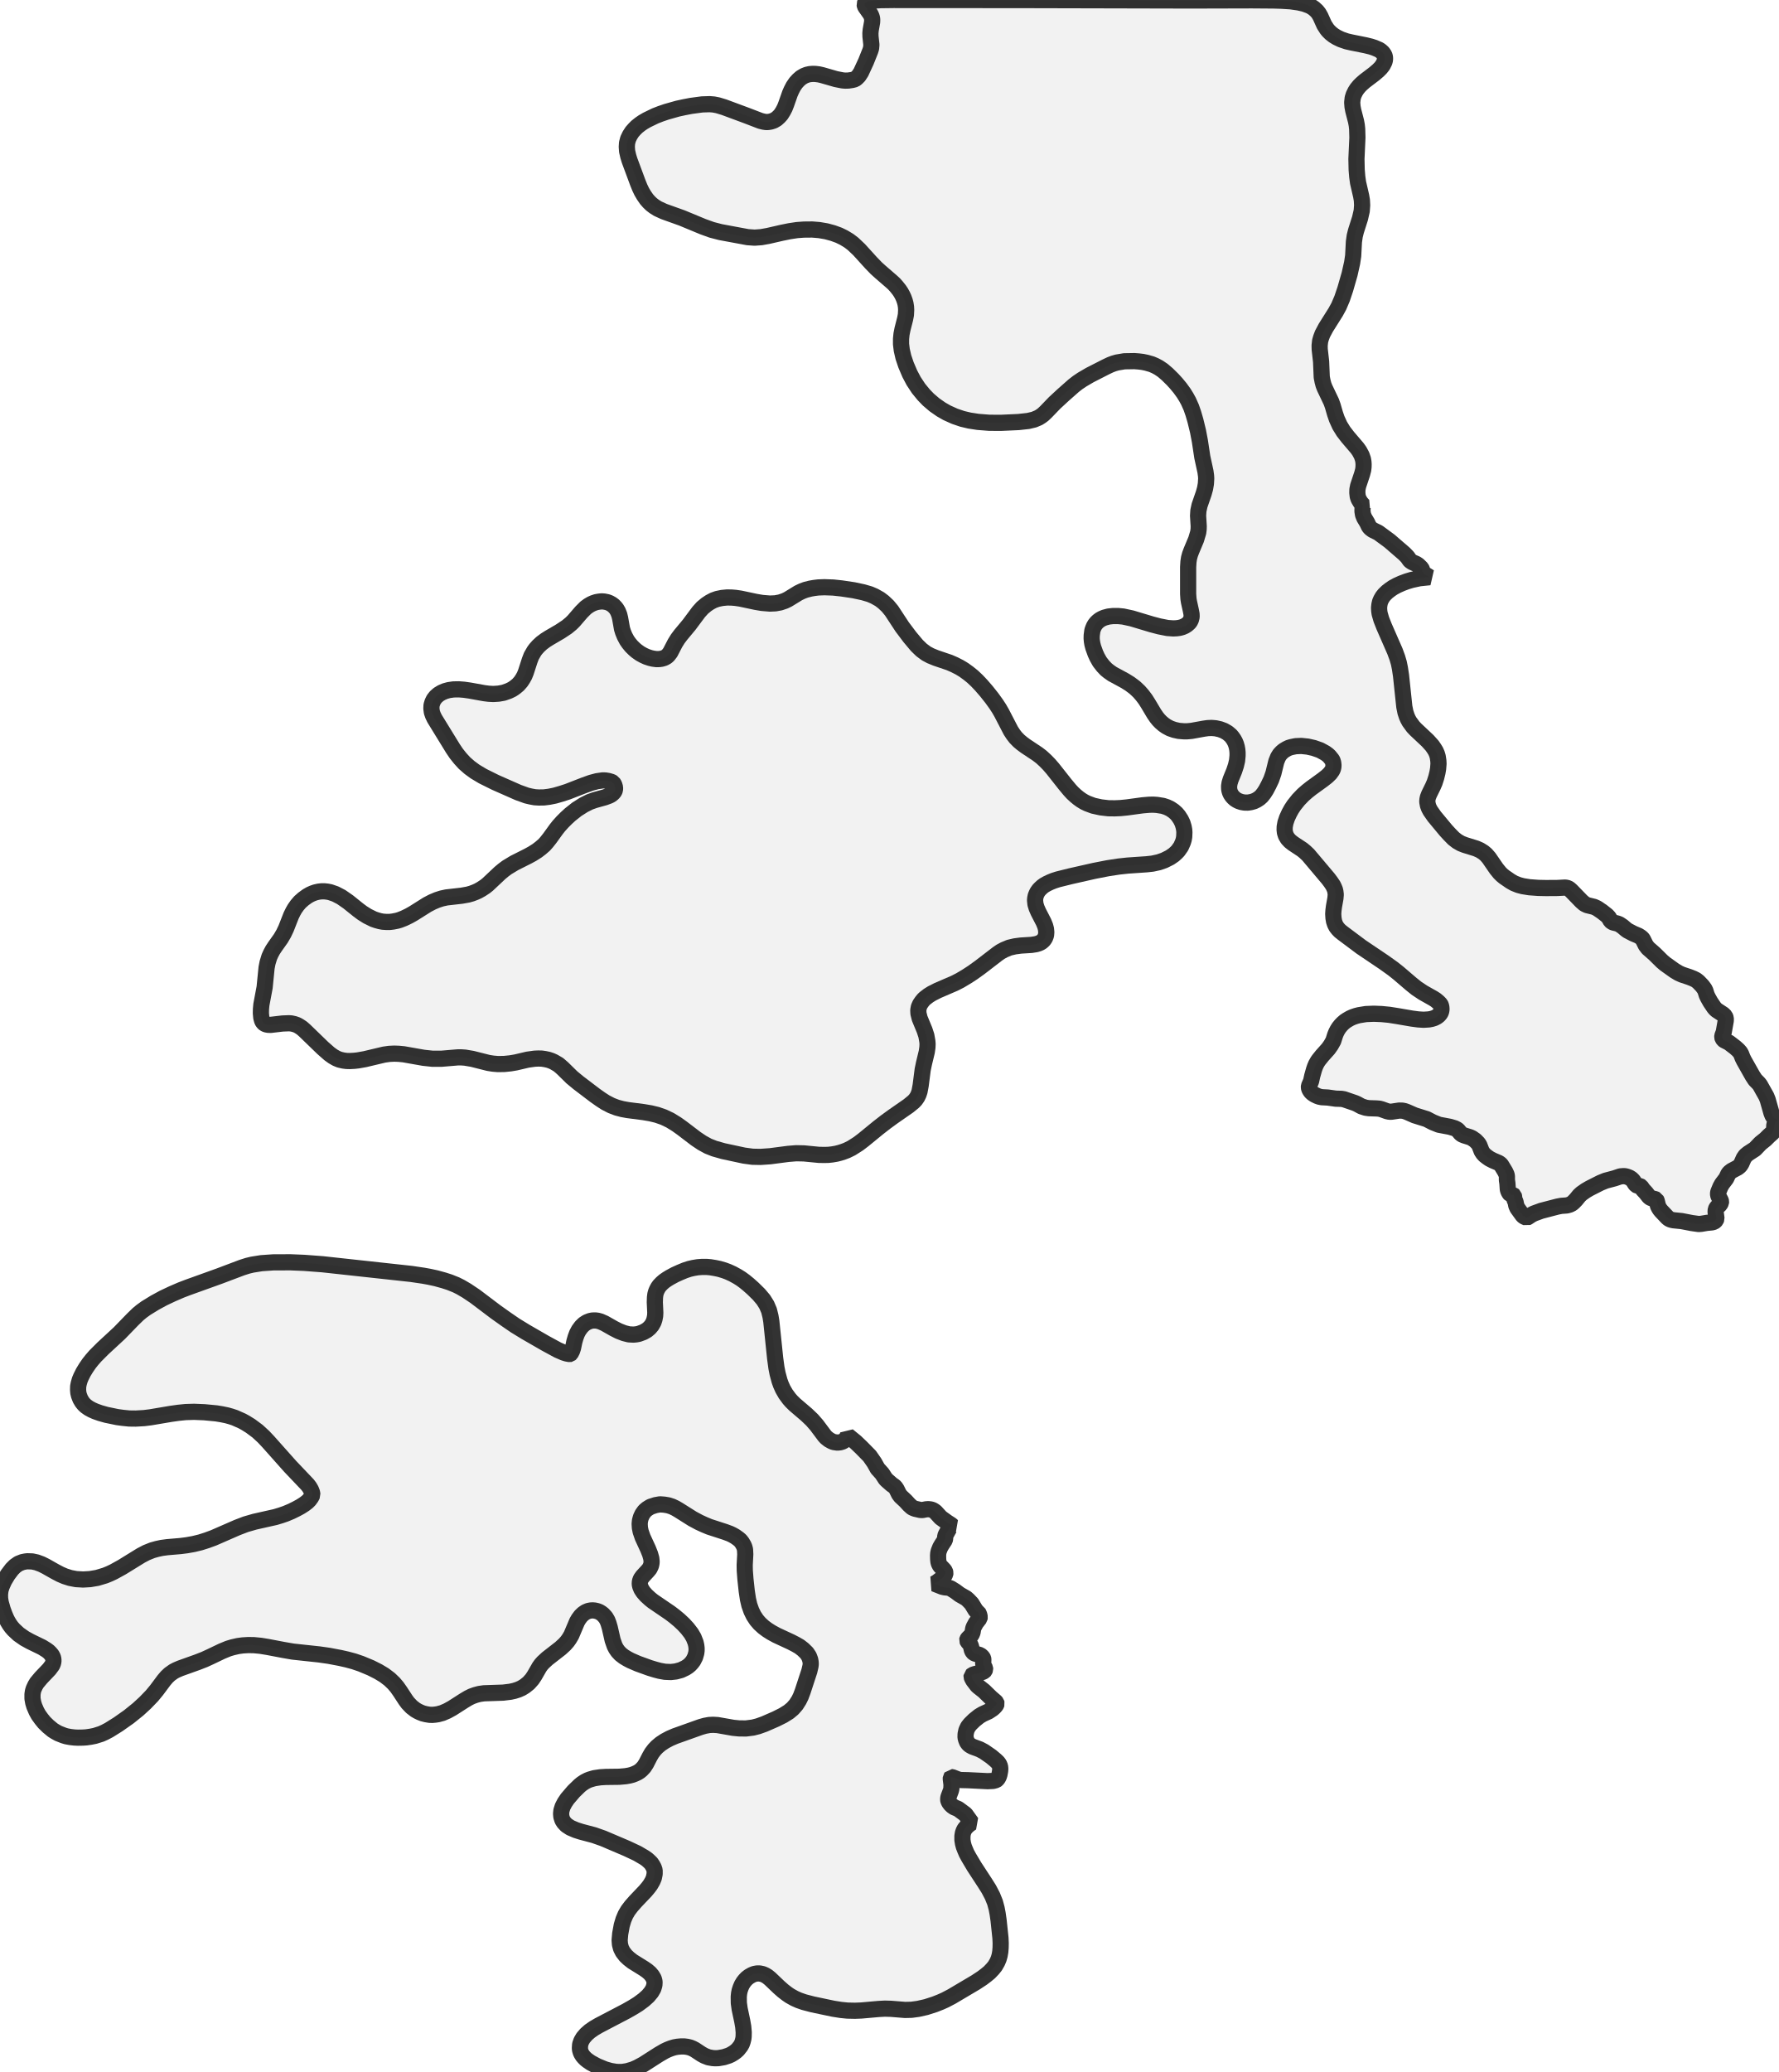
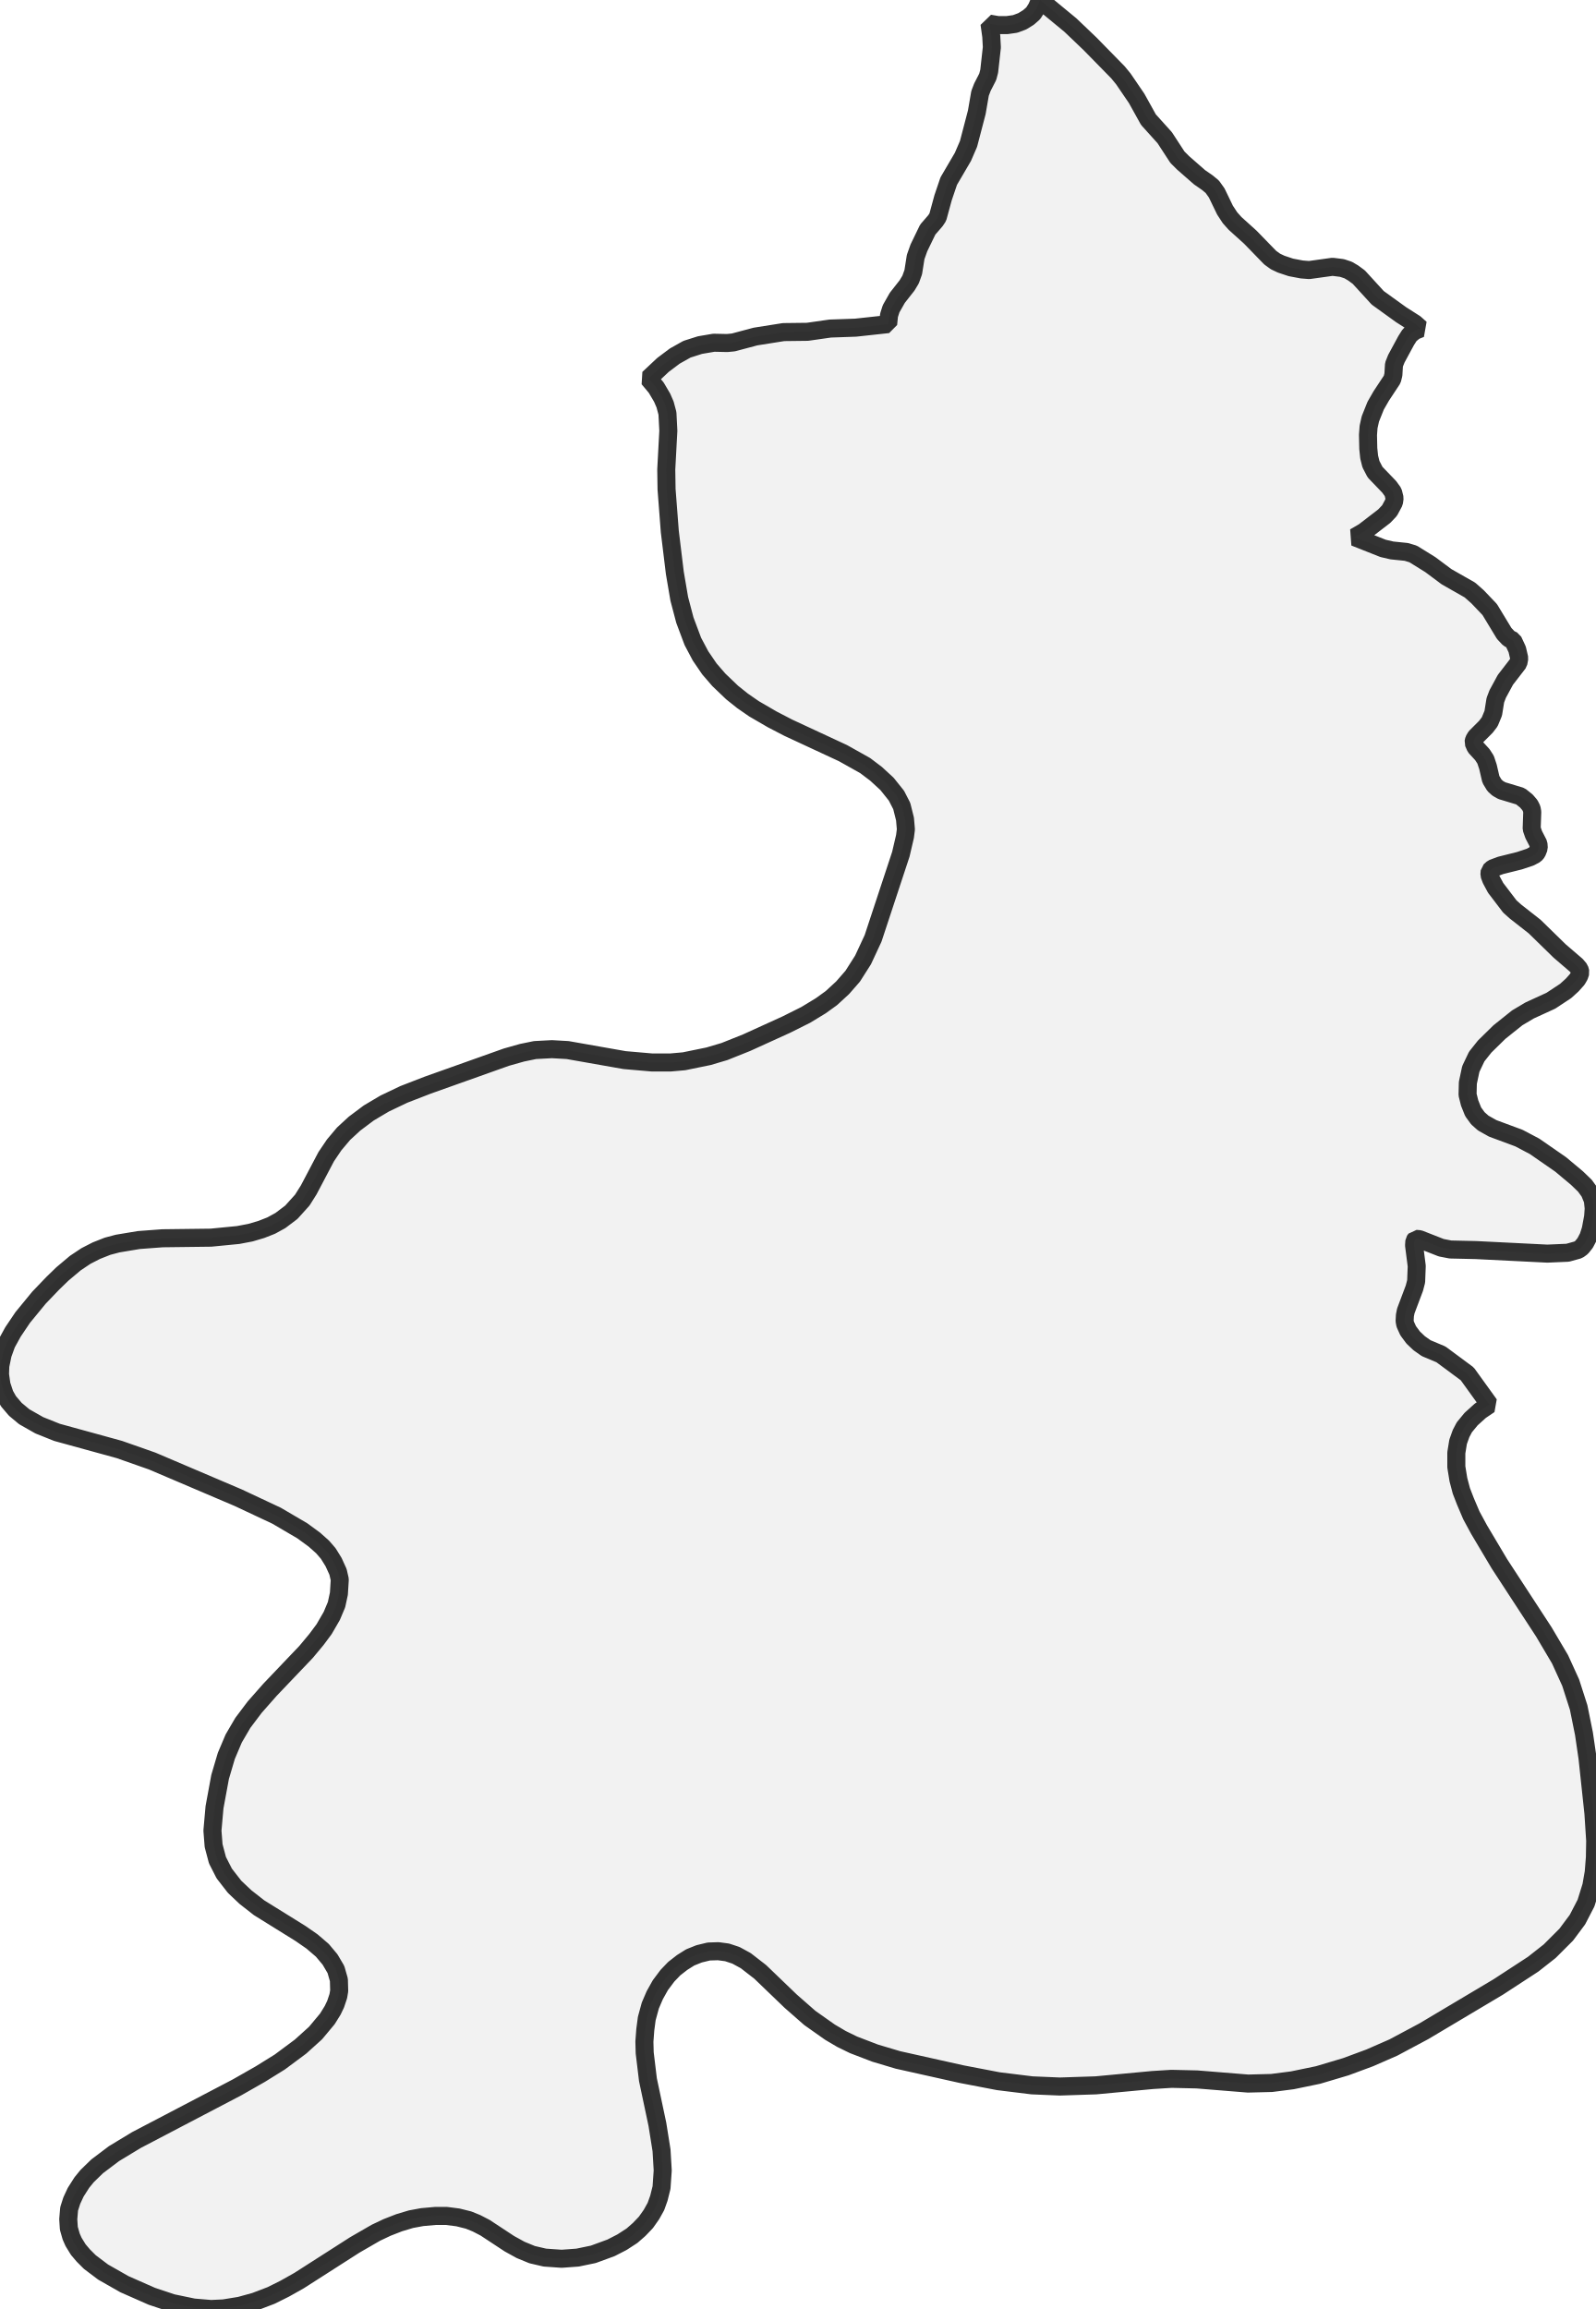
- <svg xmlns="http://www.w3.org/2000/svg" viewBox="0 0 219.845 256">
+ <svg xmlns="http://www.w3.org/2000/svg" viewBox="0 0 176.858 256">
  <style>
    g.zone {
      fill: lightgray;
      stroke-width: 2;
      stroke-linecap: square;
      stroke-linejoin: bevel;
      stroke-miterlimit: 3;
      stroke-opacity: 0.8;
      stroke: black;
      fill-opacity: 0.3;
    }
  </style>
  <g class="zone" id="zone">
-     <path d="M80.902,231.075 80.792,230.753 80.641,230.471 80.46,230.2 80.258,229.999 79.967,229.737 79.635,229.505 78.759,228.992 77.451,228.378 74.523,227.131 73.406,226.738 71.816,226.316 71.182,226.114 70.498,225.823 70.005,225.501 69.693,225.169 69.502,224.867 69.371,224.454 69.341,224.082 69.381,223.699 69.532,223.216 69.783,222.733 70.115,222.24 70.9,221.325 71.625,220.62 71.907,220.389 72.269,220.147 72.621,219.966 72.903,219.856 73.456,219.695 74.201,219.584 74.875,219.544 76.525,219.523 77.32,219.453 77.773,219.373 78.125,219.282 78.467,219.151 78.789,219 79.031,218.849 79.262,218.658 79.584,218.316 79.856,217.893 80.289,217.048 80.55,216.595 80.872,216.173 81.184,215.841 81.637,215.458 82.17,215.106 82.774,214.784 83.428,214.502 86.588,213.375 87.121,213.224 87.664,213.124 88.137,213.104 88.671,213.134 90.613,213.476 91.327,213.546 92.183,213.556 93.048,213.446 93.682,213.285 94.467,213.003 95.896,212.379 96.781,211.936 97.475,211.504 97.968,211.091 98.381,210.618 98.733,210.065 98.965,209.592 99.196,208.978 100.021,206.462 100.162,205.859 100.192,205.617 100.182,205.366 100.122,205.044 99.971,204.641 99.699,204.228 99.246,203.786 98.804,203.444 98.331,203.172 97.747,202.87 95.966,202.045 95.322,201.693 94.829,201.381 94.356,201.029 93.883,200.596 93.501,200.153 93.149,199.62 92.857,199.026 92.605,198.312 92.434,197.577 92.283,196.581 92.122,195.092 92.042,194.035 92.032,193.361 92.102,192.043 92.072,191.449 91.991,191.147 91.891,190.916 91.689,190.574 91.488,190.322 91.267,190.131 90.874,189.849 90.522,189.648 90.21,189.497 89.617,189.276 87.664,188.642 87.031,188.38 86.397,188.088 85.571,187.645 83.881,186.579 83.468,186.337 83.046,186.136 82.573,185.985 82.1,185.905 81.567,185.864 81.003,185.965 80.389,186.166 79.967,186.428 79.665,186.69 79.383,187.082 79.202,187.474 79.091,187.877 79.051,188.269 79.081,188.762 79.172,189.215 79.423,189.94 80.087,191.379 80.339,192.013 80.49,192.546 80.53,192.948 80.51,193.17 80.45,193.441 80.279,193.804 80.047,194.085 79.423,194.76 79.192,195.082 79.081,195.394 79.061,195.726 79.121,195.997 79.272,196.36 79.504,196.712 79.856,197.114 80.339,197.557 80.691,197.839 82.804,199.278 83.348,199.69 83.941,200.183 84.475,200.686 84.958,201.21 85.421,201.813 85.722,202.327 85.964,202.94 86.044,203.293 86.085,203.615 86.085,203.937 86.044,204.249 85.904,204.732 85.672,205.184 85.481,205.436 85.26,205.677 85.018,205.879 84.706,206.08 84.153,206.342 83.519,206.513 82.905,206.583 82.18,206.553 81.516,206.432 80.983,206.291 80.289,206.08 78.84,205.557 77.934,205.164 77.532,204.953 77.099,204.691 76.696,204.379 76.374,204.037 76.143,203.705 75.962,203.363 75.71,202.639 75.358,201.099 75.207,200.586 75.056,200.193 74.835,199.821 74.513,199.469 74.291,199.298 74.06,199.157 73.798,199.056 73.496,198.986 73.255,198.966 73.013,198.976 72.712,199.036 72.38,199.177 72.068,199.388 71.776,199.67 71.514,200.022 71.313,200.364 70.609,202.025 70.347,202.468 70.105,202.81 69.793,203.162 69.27,203.645 67.64,204.913 67.117,205.396 66.875,205.667 66.664,205.959 66.04,207.046 65.758,207.469 65.336,207.942 64.873,208.314 64.47,208.565 64.038,208.757 63.565,208.908 63.072,209.018 62.176,209.129 59.811,209.209 59.248,209.29 58.755,209.421 58.282,209.592 57.859,209.803 57.356,210.105 55.877,211.051 55.273,211.383 54.67,211.645 54.116,211.795 53.774,211.846 53.432,211.876 53.09,211.866 52.657,211.795 52.255,211.695 51.922,211.564 51.611,211.413 51.319,211.242 50.866,210.89 50.413,210.417 50.131,210.035 49.447,208.988 49.065,208.445 48.672,207.982 48.149,207.479 47.485,206.976 46.75,206.533 45.835,206.07 44.627,205.567 43.742,205.265 42.876,205.033 42.031,204.842 40.652,204.581 39.455,204.41 36.185,204.057 35.028,203.856 33.075,203.484 32.21,203.343 31.375,203.262 30.67,203.252 29.996,203.293 29.413,203.373 28.749,203.524 28.215,203.685 27.43,204.007 26.001,204.691 25.257,205.033 24.432,205.355 22.268,206.13 21.775,206.342 21.453,206.513 20.97,206.855 20.618,207.187 20.266,207.599 19.35,208.827 18.777,209.521 17.951,210.377 17.076,211.182 15.929,212.107 14.601,213.043 13.474,213.748 12.96,214.019 12.488,214.231 11.723,214.472 11.22,214.573 10.676,214.653 10.234,214.683 9.62,214.693 9.197,214.673 8.684,214.613 8.201,214.522 7.869,214.422 7.205,214.16 6.842,213.959 6.52,213.758 5.947,213.285 5.474,212.822 5.122,212.389 4.76,211.886 4.498,211.413 4.236,210.799 4.105,210.367 4.015,209.863 4.015,209.33 4.075,208.948 4.166,208.656 4.357,208.243 4.558,207.911 5.071,207.298 6.088,206.231 6.44,205.758 6.541,205.537 6.601,205.285 6.601,205.023 6.541,204.762 6.4,204.49 6.209,204.259 5.997,204.047 5.736,203.856 5.202,203.524 3.733,202.81 3.039,202.427 2.304,201.914 1.701,201.351 1.419,201.029 1.187,200.707 0.966,200.344 0.775,199.972 0.553,199.449 0.332,198.845 0.091,198 0.01,197.487 0,196.983 0.06,196.48 0.211,195.987 0.513,195.313 0.956,194.568 1.479,193.874 1.862,193.492 2.294,193.19 2.777,192.999 3.129,192.928 3.381,192.898 3.985,192.918 4.538,193.039 5.132,193.26 5.655,193.522 6.812,194.176 7.446,194.508 8.01,194.75 8.674,194.961 9.408,195.102 10.264,195.152 11.129,195.102 12.015,194.951 12.991,194.659 13.534,194.438 14.047,194.196 15.084,193.623 17.418,192.184 18.092,191.831 18.817,191.54 19.431,191.369 19.994,191.248 20.678,191.157 22.319,191.016 23.093,190.916 23.939,190.765 24.764,190.564 25.559,190.312 26.384,190.01 29.312,188.732 30.359,188.33 31.475,188.008 34.031,187.434 34.726,187.223 35.309,187.022 36.004,186.73 36.617,186.428 37.151,186.136 37.634,185.824 37.986,185.552 38.227,185.311 38.459,184.989 38.61,184.697 38.559,184.395 38.429,184.063 38.237,183.731 38.006,183.429 35.853,181.165 33.186,178.167 32.572,177.513 31.828,176.828 30.962,176.184 30.348,175.802 29.926,175.57 29.02,175.168 28.537,175.007 28.034,174.866 27.4,174.735 26.726,174.625 25.247,174.484 23.979,174.433 22.942,174.464 22.047,174.554 21.121,174.685 18.616,175.108 17.821,175.208 16.764,175.269 15.969,175.259 15.174,175.178 14.5,175.087 13.142,174.806 12.387,174.594 11.793,174.383 11.361,174.192 10.958,173.971 10.606,173.719 10.364,173.488 10.153,173.226 9.932,172.854 9.761,172.411 9.68,172.079 9.65,171.737 9.66,171.304 9.73,170.942 9.861,170.489 10.012,170.127 10.294,169.563 10.636,169 11.018,168.446 11.371,168.003 11.793,167.52 12.729,166.585 14.762,164.703 16.402,163.012 17.066,162.368 17.479,162.026 18.032,161.624 19.129,160.95 20.185,160.376 21.292,159.853 22.389,159.38 23.234,159.058 27.098,157.669 29.896,156.613 30.59,156.391 31.174,156.25 32.311,156.069 33.75,155.969 35.883,155.959 37.583,156.029 39.858,156.2 50.836,157.398 52.335,157.619 53.049,157.75 53.885,157.931 54.841,158.193 55.555,158.424 56.36,158.746 56.924,159.028 57.678,159.47 58.715,160.165 61.26,162.087 62.548,163.002 63.665,163.767 64.963,164.562 67.409,165.971 68.928,166.796 69.643,167.108 70.025,167.229 70.407,167.299 70.458,167.289 70.528,167.229 70.699,166.897 70.82,166.534 70.981,165.76 71.132,165.236 71.303,164.773 71.534,164.341 71.846,163.918 72.178,163.596 72.541,163.365 72.923,163.214 73.215,163.153 73.587,163.143 73.879,163.184 74.201,163.274 74.704,163.495 75.841,164.139 76.475,164.461 77.129,164.713 77.723,164.864 78.286,164.894 78.608,164.864 78.93,164.804 79.504,164.592 79.947,164.341 80.279,164.059 80.55,163.737 80.762,163.355 80.882,162.992 80.963,162.58 80.983,162.187 80.923,160.889 80.943,160.296 80.993,159.913 81.084,159.591 81.184,159.36 81.335,159.078 81.506,158.837 81.798,158.535 82.09,158.283 82.422,158.052 82.784,157.83 83.418,157.488 84.042,157.206 84.646,156.955 85.199,156.774 85.672,156.663 86.215,156.572 86.739,156.532 87.332,156.532 87.795,156.572 88.349,156.663 88.882,156.774 89.496,156.955 89.979,157.136 90.552,157.398 91.136,157.72 91.569,157.991 92.011,158.313 92.505,158.716 93.058,159.209 93.793,159.933 94.346,160.587 94.748,161.231 95.04,161.916 95.221,162.65 95.322,163.264 95.795,167.822 95.956,169 96.097,169.714 96.338,170.61 96.509,171.083 96.751,171.626 97.093,172.22 97.536,172.823 97.818,173.145 98.23,173.548 99.679,174.786 100.363,175.44 100.917,176.074 101.903,177.392 102.094,177.603 102.436,177.875 102.778,178.066 103.02,178.167 103.493,178.237 103.845,178.197 104.157,178.096 104.449,177.895 104.63,177.674 104.761,177.372 105.737,178.167 106.461,178.861 107.478,179.897 108.051,180.722 108.454,181.447 109.007,182.061 109.44,182.725 109.631,182.916 110.194,183.409 110.456,183.59 110.627,183.731 110.808,184.003 111.1,184.597 111.301,184.868 111.925,185.452 112.348,185.915 112.69,186.227 112.831,186.307 113.082,186.408 113.736,186.559 113.998,186.569 114.451,186.478 114.723,186.458 115.045,186.498 115.256,186.569 115.427,186.669 115.618,186.81 116.262,187.515 117.057,188.088 117.53,188.39 117.721,188.561 117.52,188.642 117.349,188.783 117.228,188.974 116.896,189.588 116.816,189.789 116.795,190.131 116.755,190.292 116.383,190.855 116.192,191.187 116.011,191.64 115.95,191.912 115.93,192.184 115.94,192.647 115.97,192.938 116.031,193.18 116.172,193.452 116.655,193.955 116.785,194.136 116.836,194.337 116.816,194.478 116.665,194.76 116.483,194.951 115.789,195.484 115.477,195.665 116.443,196.048 116.745,196.118 117.238,196.168 117.47,196.239 118.053,196.601 118.607,197.014 119.402,197.466 119.663,197.698 120.076,198.131 120.569,198.946 120.73,199.117 120.871,199.187 121.012,199.489 121.082,199.791 121.052,199.952 120.609,200.525 120.347,201.008 120.267,201.22 120.197,201.663 120.076,201.954 119.945,202.125 119.603,202.468 119.542,202.568 119.522,202.659 119.593,202.82 119.824,203.071 119.935,203.242 120.015,203.484 120.116,203.917 120.237,204.118 120.347,204.218 120.488,204.299 121.122,204.49 121.324,204.651 121.444,204.792 121.505,204.913 121.525,205.023 121.505,205.597 121.575,205.798 121.736,206.11 121.746,206.251 121.686,206.402 121.625,206.472 121.454,206.563 121.092,206.684 120.448,206.845 120.176,206.945 120.076,207.036 120.066,207.167 120.126,207.328 120.277,207.609 120.76,208.243 120.951,208.414 121.605,208.928 122.461,209.763 123.024,210.246 123.135,210.377 123.165,210.487 123.125,210.608 123.054,210.729 122.883,210.92 122.662,211.121 122.159,211.453 121.434,211.785 121.012,212.037 120.408,212.52 119.905,213.013 119.633,213.355 119.432,213.778 119.331,214.251 119.321,214.653 119.392,214.935 119.512,215.237 119.673,215.458 119.854,215.619 120.176,215.8 121.072,216.132 121.605,216.414 122.491,217.028 123.044,217.491 123.316,217.752 123.477,217.974 123.588,218.246 123.618,218.527 123.598,218.809 123.517,219.242 123.437,219.493 123.326,219.705 123.205,219.856 123.095,219.936 122.732,220.037 122.038,220.067 119.613,219.946 118.737,219.926 118.426,219.866 117.681,219.574 117.56,219.564 117.51,219.634 117.5,219.785 117.59,220.489 117.57,221.013 117.51,221.244 117.218,222.019 117.188,222.17 117.178,222.361 117.198,222.472 117.299,222.693 117.47,222.925 117.671,223.116 117.912,223.287 118.415,223.498 119.311,224.162 120.066,225.209 119.754,225.42 119.442,225.702 119.21,225.984 119.1,226.195 118.999,226.477 118.939,226.849 118.939,227.332 119.009,227.765 119.11,228.147 119.251,228.509 119.452,228.982 119.714,229.465 120.408,230.632 121.716,232.635 122.199,233.4 122.642,234.245 122.964,235.04 123.165,235.784 123.286,236.418 123.406,237.244 123.638,239.437 123.668,240.061 123.658,240.635 123.618,241.138 123.537,241.601 123.417,242.023 123.245,242.426 122.974,242.899 122.682,243.261 122.279,243.684 121.867,244.026 121.374,244.398 120.579,244.921 117.621,246.672 116.795,247.105 116.232,247.356 115.517,247.638 114.451,247.98 113.465,248.202 112.65,248.312 111.845,248.332 110.104,248.192 109.349,248.171 108.594,248.212 106.431,248.403 105.666,248.433 104.72,248.413 103.925,248.332 102.97,248.181 100.434,247.648 99.357,247.366 98.723,247.145 98.2,246.914 97.606,246.582 97.254,246.34 96.771,245.968 96.268,245.525 95.161,244.468 94.839,244.207 94.557,244.036 94.255,243.905 93.873,243.824 93.561,243.824 93.229,243.885 92.927,244.006 92.575,244.207 92.303,244.418 92.072,244.66 91.881,244.901 91.679,245.233 91.528,245.585 91.408,245.948 91.337,246.31 91.297,246.702 91.307,247.477 91.408,248.202 91.73,249.721 91.85,250.405 91.911,251.1 91.901,251.603 91.871,251.874 91.78,252.237 91.679,252.518 91.528,252.79 91.186,253.223 90.945,253.444 90.683,253.635 90.351,253.837 90.049,253.977 89.456,254.169 88.761,254.289 88.369,254.299 88.077,254.279 87.564,254.189 87.071,253.998 86.688,253.786 85.863,253.243 85.571,253.092 85.3,252.981 84.938,252.891 84.545,252.84 84.173,252.84 83.72,252.881 83.338,252.951 82.935,253.072 82.523,253.233 82.14,253.414 81.426,253.827 79.524,255.044 78.759,255.457 78.226,255.688 77.511,255.899 76.857,256 76.173,255.99 75.449,255.869 74.754,255.668 73.798,255.276 73.013,254.853 72.631,254.591 72.4,254.41 72.178,254.189 72.007,253.988 71.846,253.726 71.766,253.545 71.685,253.263 71.665,253.052 71.695,252.599 71.846,252.166 72.078,251.774 72.44,251.351 72.883,250.959 73.406,250.596 73.99,250.254 77.411,248.463 78.206,248.01 78.87,247.598 79.574,247.075 80.087,246.612 80.49,246.129 80.741,245.696 80.872,245.263 80.892,244.891 80.862,244.71 80.782,244.448 80.58,244.106 80.319,243.794 79.967,243.492 79.574,243.221 78.165,242.345 77.703,241.983 77.33,241.631 76.978,241.178 76.747,240.725 76.616,240.232 76.576,239.719 76.646,238.924 76.837,237.888 77.049,237.173 77.3,236.579 77.612,236.046 78.015,235.513 78.538,234.919 79.765,233.631 80.118,233.208 80.379,232.856 80.641,232.403 80.802,232.021 80.902,231.528 80.902,231.075Z" />
-     <path d="M113.918,123.769 113.706,124.081 113.555,124.423 113.485,124.815 113.505,125.218 113.656,125.821 114.26,127.281 114.481,127.955 114.602,128.639 114.632,128.991 114.612,129.414 114.531,129.967 114.189,131.386 114.028,132.161 113.777,134.113 113.636,134.858 113.515,135.22 113.354,135.552 113.123,135.884 112.891,136.125 112.277,136.629 110.365,137.957 109.44,138.631 108.534,139.335 106.713,140.825 106.079,141.308 105.224,141.851 104.65,142.133 104.227,142.294 103.785,142.435 103.352,142.545 102.819,142.636 102.346,142.686 101.893,142.696 101.209,142.686 99.357,142.505 98.391,142.485 97.405,142.565 95.171,142.857 93.994,142.938 92.998,142.918 91.951,142.777 89.375,142.223 88.278,141.911 87.514,141.61 86.759,141.197 85.994,140.684 84.304,139.396 83.629,138.913 82.814,138.41 82.009,138.027 81.204,137.746 80.409,137.554 79.524,137.403 77.582,137.152 76.918,137.031 76.233,136.85 75.549,136.588 74.825,136.216 74.221,135.824 73.537,135.341 71.484,133.781 70.669,133.107 69.512,131.97 69.009,131.537 68.425,131.195 68.103,131.054 67.771,130.943 67.358,130.853 66.946,130.792 66.523,130.782 66.08,130.802 65.205,130.923 63.746,131.265 63.092,131.376 62.317,131.456 61.522,131.467 60.928,131.416 60.355,131.326 58.362,130.823 57.467,130.672 57.024,130.641 56.561,130.641 54.529,130.812 53.462,130.812 52.345,130.692 49.89,130.259 49.276,130.199 48.723,130.179 48.109,130.209 47.465,130.299 45.09,130.863 44.235,131.014 43.792,131.064 43.228,131.094 42.836,131.084 42.444,131.034 41.961,130.923 41.568,130.762 41.146,130.521 40.713,130.209 39.888,129.484 37.654,127.321 37.322,127.029 36.96,126.787 36.708,126.647 36.366,126.526 35.994,126.445 35.702,126.425 34.917,126.455 33.458,126.626 33.136,126.616 32.884,126.566 32.693,126.476 32.582,126.385 32.492,126.274 32.401,126.133 32.291,125.731 32.24,125.188 32.25,124.674 32.301,124.131 32.703,121.988 32.945,119.563 33.065,118.949 33.287,118.224 33.478,117.802 33.699,117.389 33.991,116.946 34.706,115.94 35.058,115.336 35.35,114.723 35.983,113.113 36.215,112.64 36.416,112.287 36.718,111.855 37.07,111.442 37.503,111.06 37.976,110.718 38.328,110.516 38.64,110.376 38.982,110.255 39.385,110.164 39.737,110.124 40.099,110.124 40.461,110.164 40.813,110.235 41.447,110.456 42.182,110.838 43.037,111.432 44.275,112.428 44.778,112.801 45.402,113.193 46.157,113.565 46.539,113.696 46.942,113.807 47.304,113.877 47.747,113.907 48.159,113.907 48.572,113.857 49.075,113.757 49.387,113.666 49.93,113.455 50.554,113.153 51.087,112.851 52.798,111.774 53.432,111.442 54.026,111.191 54.589,111.009 55.183,110.879 57.044,110.667 57.839,110.526 58.292,110.396 58.715,110.235 59.077,110.074 59.489,109.842 59.962,109.53 60.274,109.279 61.794,107.85 62.216,107.498 62.649,107.176 63.565,106.622 65.245,105.777 65.779,105.485 66.382,105.103 66.815,104.771 67.258,104.388 67.56,104.046 67.942,103.563 68.757,102.436 69.069,102.044 69.522,101.541 69.975,101.088 70.458,100.645 71.283,99.991 72.138,99.448 72.883,99.075 73.507,98.854 74.744,98.512 75.257,98.321 75.459,98.22 75.69,98.049 75.821,97.918 75.922,97.777 76.002,97.586 76.012,97.304 75.911,96.962 75.761,96.711 75.559,96.6 75.187,96.489 74.825,96.429 74.483,96.419 73.788,96.519 73.064,96.711 72.219,97.013 70.146,97.818 69.371,98.069 68.566,98.301 67.872,98.441 67.228,98.522 66.594,98.532 66.09,98.502 65.597,98.411 65.084,98.29 64.048,97.918 61.22,96.67 59.661,95.896 58.715,95.332 58.04,94.839 57.407,94.286 56.883,93.712 56.4,93.108 55.978,92.484 53.714,88.802 53.512,88.389 53.371,87.986 53.311,87.534 53.331,87.141 53.442,86.769 53.613,86.417 53.865,86.095 54.197,85.803 54.579,85.571 55.002,85.39 55.475,85.26 56.048,85.179 56.712,85.169 57.346,85.219 58.051,85.32 59.832,85.642 60.385,85.712 60.959,85.743 61.613,85.702 62.226,85.592 62.86,85.37 63.293,85.159 63.665,84.907 64.038,84.595 64.38,84.203 64.611,83.851 64.813,83.489 64.984,83.066 65.457,81.607 65.668,81.053 66.03,80.43 66.211,80.188 66.523,79.836 66.936,79.453 67.409,79.101 67.872,78.809 69.23,78.015 70.065,77.461 70.588,77.028 70.91,76.706 71.846,75.62 72.38,75.086 72.722,74.835 73.044,74.644 73.335,74.513 73.698,74.392 74.04,74.332 74.362,74.301 74.664,74.322 75.056,74.402 75.318,74.503 75.589,74.654 75.831,74.835 76.052,75.066 76.193,75.247 76.364,75.539 76.535,75.972 76.636,76.384 76.867,77.682 76.998,78.105 77.199,78.598 77.481,79.121 77.713,79.453 78.035,79.846 78.417,80.218 78.679,80.44 79.121,80.752 79.504,80.963 79.896,81.144 80.349,81.295 80.691,81.375 81.134,81.436 81.486,81.426 81.768,81.385 82.1,81.285 82.382,81.124 82.573,80.953 82.834,80.611 83.428,79.464 83.76,78.93 84.122,78.447 85.169,77.189 86.346,75.61 86.809,75.096 87.292,74.694 87.715,74.412 88.168,74.171 88.651,74 89.234,73.879 89.858,73.818 90.412,73.829 90.895,73.869 91.508,73.959 93.4,74.362 94.175,74.493 95.141,74.573 95.815,74.543 96.419,74.432 96.982,74.241 97.375,74.05 98.673,73.255 99.136,73.034 99.568,72.873 100.162,72.722 100.635,72.641 101.118,72.581 101.883,72.551 102.97,72.591 104.006,72.702 105.485,72.923 106.662,73.174 107.488,73.416 108.051,73.657 108.715,74.03 109.178,74.382 109.711,74.885 110.184,75.459 111.492,77.451 112.438,78.709 113.314,79.755 113.887,80.309 114.471,80.741 115.004,81.023 115.668,81.295 117.329,81.858 117.953,82.13 118.566,82.442 119.1,82.764 119.673,83.177 120.197,83.599 120.74,84.112 121.273,84.676 121.907,85.41 122.571,86.246 123.115,87 123.477,87.554 123.789,88.097 124.916,90.271 125.218,90.734 125.52,91.126 125.922,91.539 126.294,91.85 126.727,92.172 128.226,93.169 128.699,93.531 129.182,93.974 129.645,94.447 130.098,94.97 131.617,96.892 132.201,97.596 132.543,97.968 132.936,98.331 133.278,98.612 133.63,98.864 133.992,99.085 134.365,99.267 135.119,99.548 136.035,99.75 136.971,99.86 137.766,99.87 138.47,99.84 139.275,99.76 141.197,99.498 142.012,99.428 142.505,99.417 142.978,99.448 143.723,99.568 144.206,99.729 144.628,99.931 145.031,100.202 145.373,100.504 145.635,100.816 145.936,101.279 146.138,101.702 146.279,102.165 146.349,102.547 146.369,102.839 146.349,103.372 146.289,103.724 146.188,104.056 145.946,104.6 145.584,105.113 145.393,105.314 145.061,105.616 144.578,105.948 143.874,106.3 143.209,106.532 142.425,106.703 141.7,106.783 139.356,106.944 138.249,107.065 136.93,107.266 135.23,107.598 132.292,108.262 130.752,108.645 130.219,108.816 129.796,108.987 129.374,109.188 129.072,109.359 128.81,109.55 128.569,109.772 128.397,109.953 128.216,110.204 128.106,110.416 127.995,110.687 127.935,110.989 127.914,111.231 127.965,111.714 128.106,112.177 128.327,112.68 128.981,113.948 129.162,114.401 129.263,114.773 129.303,115.175 129.273,115.548 129.152,115.87 129.021,116.081 128.911,116.202 128.73,116.363 128.548,116.473 128.337,116.564 128.035,116.655 127.462,116.745 126.154,116.826 125.409,116.926 124.725,117.087 124.101,117.349 123.668,117.58 123.286,117.842 121.112,119.512 120.217,120.156 119.522,120.609 118.647,121.132 117.953,121.485 115.9,122.37 115.165,122.742 114.743,123.004 114.3,123.346 114.149,123.487 113.918,123.769Z" />
-     <path d="M110.235,34.836 108.816,33.609 108.293,33.136 107.659,32.482 106.179,30.852 105.425,30.137 104.912,29.745 104.298,29.372 103.684,29.071 102.939,28.799 102.114,28.577 101.239,28.427 100.373,28.356 99.337,28.366 98.502,28.427 97.576,28.567 96.63,28.759 94.92,29.151 94.074,29.302 93.259,29.362 92.404,29.302 89.043,28.678 87.956,28.396 86.87,28.004 84.273,26.927 82.05,26.132 81.285,25.78 80.852,25.508 80.5,25.237 80.198,24.945 79.906,24.613 79.574,24.13 79.313,23.687 79.071,23.184 78.83,22.59 77.803,19.823 77.642,19.3 77.501,18.686 77.461,18.143 77.491,17.67 77.622,17.177 77.843,16.714 78.115,16.291 78.427,15.939 78.699,15.667 79.091,15.355 79.453,15.104 79.936,14.822 80.973,14.319 81.647,14.057 82.351,13.816 83.74,13.423 84.575,13.242 85.421,13.081 86.769,12.9 87.705,12.87 88.198,12.91 88.711,13.011 89.476,13.242 92.273,14.279 93.974,14.933 94.376,15.033 94.648,15.074 94.899,15.074 95.231,15.023 95.604,14.903 95.966,14.691 96.278,14.409 96.519,14.138 96.761,13.755 96.982,13.333 97.163,12.87 97.626,11.552 97.818,11.119 98.049,10.676 98.351,10.234 98.663,9.891 98.995,9.6 99.367,9.378 99.719,9.237 100.072,9.157 100.444,9.127 100.776,9.137 101.188,9.187 101.591,9.278 103.302,9.771 104.117,9.932 104.439,9.962 104.841,9.952 105.314,9.881 105.656,9.791 105.868,9.63 106.109,9.388 106.401,8.946 107.025,7.597 107.548,6.289 107.649,5.967 107.689,5.534 107.578,4.518 107.568,4.095 107.608,3.683 107.779,2.727 107.789,2.435 107.769,2.244 107.699,2.012 107.588,1.761 106.964,0.875 106.884,0.724 106.844,0.523 106.914,0.362 107.055,0.262 107.327,0.161 107.8,0.08 108.846,0.02 110.426,0 126.274,0.01 147.194,0.06 154.721,0.04 157.377,0.06 158.394,0.091 159.501,0.161 160.487,0.302 161.181,0.463 161.805,0.694 162.077,0.835 162.389,1.046 162.731,1.358 162.972,1.66 163.184,2.033 163.656,3.079 163.978,3.582 164.15,3.794 164.451,4.095 164.824,4.387 165.206,4.619 165.729,4.87 166.434,5.112 167.007,5.243 168.758,5.595 169.412,5.756 169.845,5.897 170.429,6.148 170.65,6.299 170.881,6.51 171.083,6.812 171.153,7.054 171.163,7.225 171.153,7.416 171.093,7.647 170.881,8.07 170.62,8.402 170.298,8.724 169.825,9.127 168.658,10.012 168.255,10.364 167.993,10.626 167.702,10.978 167.5,11.29 167.289,11.723 167.168,12.115 167.108,12.659 167.148,13.182 167.239,13.665 167.581,14.983 167.671,15.466 167.722,15.939 167.752,16.996 167.631,19.642 167.661,20.98 167.732,21.836 167.832,22.56 168.215,24.22 168.305,24.744 168.336,25.357 168.285,26.062 168.074,26.978 167.571,28.557 167.42,29.161 167.319,29.876 167.229,31.606 167.098,32.482 166.786,33.87 166.253,35.722 165.86,36.889 165.448,37.855 165.055,38.57 163.858,40.471 163.435,41.266 163.254,41.749 163.143,42.142 163.083,42.685 163.093,43.158 163.264,44.677 163.345,46.599 163.445,47.113 163.566,47.565 163.707,47.928 164.522,49.638 164.703,50.141 164.985,51.117 165.206,51.761 165.578,52.577 166.031,53.311 166.575,54.015 167.712,55.344 167.993,55.736 168.275,56.259 168.436,56.722 168.497,57.074 168.517,57.376 168.507,57.718 168.466,58.051 168.336,58.554 167.842,60.033 167.752,60.486 167.742,60.888 167.792,61.331 167.903,61.663 168.134,62.055 168.336,62.297 168.507,62.468 168.436,62.569 168.386,62.75 168.376,63.162 168.446,63.595 168.597,63.977 168.959,64.581 169.151,64.994 169.261,65.155 169.412,65.306 169.644,65.477 170.338,65.819 171.717,66.835 173.548,68.415 173.93,68.807 174.212,69.21 174.313,69.31 174.524,69.451 175.027,69.673 175.259,69.824 175.651,70.206 175.721,70.347 175.822,70.649 175.953,70.83 176.094,70.951 176.677,71.313 175.42,71.444 174.454,71.655 173.85,71.836 173.206,72.078 172.652,72.329 172.169,72.591 171.827,72.822 171.435,73.124 171.093,73.456 170.861,73.748 170.67,74.08 170.549,74.362 170.469,74.714 170.429,75.086 170.449,75.479 170.499,75.821 170.71,76.545 171.052,77.411 172.391,80.47 172.683,81.265 172.874,81.919 173.005,82.563 173.145,83.489 173.548,87.312 173.689,88.007 173.86,88.52 174.001,88.842 174.172,89.154 174.635,89.788 174.937,90.11 176.436,91.518 176.989,92.132 177.231,92.484 177.422,92.796 177.573,93.138 177.674,93.471 177.754,93.984 177.774,94.366 177.724,94.98 177.643,95.453 177.492,96.067 177.291,96.691 177.09,97.153 176.607,98.14 176.466,98.502 176.406,98.773 176.386,99.055 176.466,99.498 176.587,99.83 176.768,100.172 177.261,100.877 178.69,102.597 179.143,103.09 179.646,103.603 180.089,103.946 180.561,104.217 181.024,104.398 182.423,104.831 182.896,105.042 183.329,105.314 183.641,105.576 184.003,105.988 184.939,107.347 185.341,107.84 185.603,108.101 185.895,108.343 186.669,108.876 187.112,109.128 187.666,109.349 188.199,109.49 189.014,109.621 190.091,109.701 191.057,109.721 192.455,109.711 193.411,109.661 193.572,109.681 193.763,109.732 193.935,109.832 194.186,110.054 195.444,111.352 195.816,111.674 196.148,111.835 197.004,112.046 197.386,112.227 198.02,112.66 198.593,113.113 198.825,113.364 199.046,113.757 199.207,113.897 199.378,113.978 199.861,114.099 200.123,114.199 200.525,114.471 200.948,114.833 201.159,114.984 201.854,115.346 202.478,115.608 202.719,115.759 202.92,115.92 203.031,116.061 203.383,116.775 203.655,117.138 204.49,117.872 205.396,118.768 205.788,119.1 206.945,119.925 207.448,120.227 207.871,120.418 208.777,120.72 209.26,120.911 209.602,121.082 209.894,121.313 210.367,121.807 210.648,122.189 210.759,122.42 210.92,122.934 211.071,123.256 211.383,123.809 211.816,124.453 211.967,124.634 212.138,124.795 212.953,125.328 213.184,125.56 213.275,125.801 213.275,126.103 213.023,127.522 212.852,127.975 212.842,128.156 212.882,128.287 212.993,128.448 213.094,128.528 213.667,128.82 214.432,129.404 214.804,129.736 215.046,130.007 215.176,130.239 215.358,130.702 215.539,131.064 216.585,132.916 216.907,133.409 217.34,133.851 217.501,134.053 218.286,135.451 218.457,135.874 218.91,137.474 219.051,137.836 219.232,138.098 219.403,138.239 219.634,138.329 219.845,138.339 219.715,138.39 219.584,138.48 219.473,138.581 219.362,138.742 219.272,138.993 219.252,139.446 219.222,139.647 219.171,139.758 219.051,139.939 218.588,140.352 218.175,140.764 217.561,141.257 216.887,141.962 216.052,142.505 215.72,142.777 215.498,143.099 215.207,143.753 215.066,143.974 214.955,144.095 214.754,144.256 213.999,144.658 213.717,144.88 213.577,145.071 213.325,145.604 212.812,146.279 212.611,146.641 212.349,147.275 212.319,147.456 212.329,147.637 212.379,147.788 212.661,148.341 212.691,148.462 212.681,148.583 212.56,148.814 212.158,149.197 212.037,149.438 212.017,149.74 212.128,150.565 212.057,150.746 211.956,150.857 211.816,150.958 211.564,151.028 210.94,151.088 210.226,151.209 209.914,151.229 209.069,151.109 207.821,150.867 206.815,150.766 206.583,150.716 206.372,150.646 206.201,150.545 206.05,150.414 205.305,149.629 205.134,149.418 205.003,149.207 204.893,148.975 204.742,148.351 204.671,148.211 204.54,148.15 204.057,148.039 203.906,147.949 203.766,147.828 203.413,147.375 203.041,146.973 202.79,146.611 202.669,146.54 202.347,146.49 202.196,146.409 202.055,146.238 201.834,145.876 201.602,145.645 201.361,145.494 201.069,145.383 200.837,145.323 200.626,145.313 200.244,145.343 199.529,145.584 198.432,145.876 197.788,146.138 196.44,146.822 195.957,147.104 195.444,147.466 195.172,147.717 194.76,148.221 194.468,148.522 194.267,148.694 193.995,148.834 193.633,148.935 192.948,148.985 192.475,149.076 190.473,149.599 189.567,149.931 189.255,150.092 188.813,150.384 188.672,150.454 188.36,150.314 188.189,150.183 187.525,149.267 187.384,148.945 187.293,148.492 187.152,148.18 187.112,147.828 187.082,147.717 186.991,147.637 186.74,147.577 186.639,147.536 186.549,147.436 186.448,147.265 186.378,147.094 186.337,146.923 186.287,146.198 186.227,145.796 186.227,145.323 186.186,145.121 186.005,144.739 185.522,143.944 185.402,143.813 185.19,143.672 184.506,143.381 184.093,143.169 183.802,142.968 183.49,142.726 183.288,142.505 183.107,142.233 182.826,141.509 182.675,141.267 182.322,140.905 181.92,140.623 181.658,140.503 180.974,140.291 180.682,140.171 180.491,140.02 180.169,139.627 180.008,139.517 179.767,139.396 179.163,139.215 177.824,138.963 177.07,138.661 176.315,138.269 174.836,137.806 173.87,137.383 173.598,137.283 173.306,137.222 172.914,137.212 171.978,137.353 171.686,137.353 171.415,137.293 170.74,137.051 170.469,136.981 170.117,136.951 169.171,136.92 168.768,136.86 168.245,136.689 167.732,136.407 167.46,136.286 166.082,135.814 165.77,135.763 165.085,135.743 164.089,135.602 163.355,135.562 163.053,135.502 162.801,135.411 162.449,135.24 162.197,135.069 162.026,134.908 161.896,134.727 161.805,134.556 161.755,134.354 161.765,134.193 162.026,133.58 162.167,132.936 162.389,132.151 162.499,131.829 162.64,131.497 162.841,131.145 162.982,130.943 163.385,130.44 164.15,129.585 164.472,129.132 164.773,128.599 164.995,127.894 165.126,127.572 165.287,127.26 165.478,126.959 165.709,126.677 165.931,126.445 166.222,126.194 166.464,126.033 166.846,125.811 167.178,125.66 167.591,125.52 167.943,125.429 168.808,125.288 169.785,125.248 170.74,125.288 171.676,125.379 172.693,125.54 174.514,125.852 175.269,125.952 175.933,125.993 176.577,125.952 176.939,125.882 177.261,125.781 177.573,125.62 177.804,125.439 177.996,125.208 178.096,124.996 178.146,124.715 178.126,124.443 178.076,124.232 178.006,124.081 177.764,123.829 177.442,123.557 177.13,123.356 175.862,122.642 175.047,122.098 174.373,121.555 172.833,120.237 172.149,119.693 171.052,118.909 168.215,116.997 165.9,115.266 165.588,115.014 165.367,114.783 165.146,114.501 164.985,114.189 164.864,113.827 164.794,113.414 164.763,112.911 164.794,112.469 164.854,112.006 165.035,110.989 165.075,110.526 165.035,110.184 164.975,109.923 164.864,109.651 164.733,109.379 164.461,108.977 164.16,108.574 161.674,105.626 161.282,105.254 160.94,104.972 159.813,104.227 159.45,103.946 159.138,103.614 158.917,103.241 158.796,102.869 158.756,102.527 158.766,102.154 158.857,101.651 159.048,101.078 159.33,100.464 159.601,99.971 159.913,99.498 160.467,98.804 161.04,98.21 161.533,97.777 162.026,97.385 163.485,96.328 164.019,95.906 164.381,95.553 164.633,95.201 164.733,94.98 164.783,94.748 164.794,94.547 164.763,94.255 164.693,94.014 164.622,93.863 164.27,93.43 164.069,93.249 163.777,93.038 163.133,92.686 162.358,92.414 161.604,92.243 160.819,92.162 160.125,92.193 159.581,92.303 159.279,92.394 159.008,92.525 158.655,92.736 158.414,92.937 158.152,93.219 157.941,93.561 157.73,94.084 157.377,95.523 157.096,96.328 156.774,97.002 156.472,97.576 156.2,97.999 155.908,98.371 155.627,98.623 155.305,98.834 154.973,98.995 154.58,99.106 154.198,99.166 153.785,99.156 153.433,99.095 153.081,98.975 152.859,98.864 152.638,98.723 152.427,98.532 152.266,98.351 152.115,98.129 152.014,97.918 151.944,97.697 151.903,97.475 151.893,97.133 151.954,96.741 152.085,96.318 152.527,95.231 152.739,94.587 152.88,93.984 152.94,93.37 152.94,92.988 152.91,92.645 152.849,92.303 152.749,91.951 152.618,91.639 152.467,91.367 152.286,91.106 152.095,90.874 151.702,90.542 151.249,90.281 150.766,90.1 150.223,89.979 149.74,89.939 149.247,89.959 148.764,90.029 147.265,90.301 146.741,90.351 146.268,90.351 145.675,90.301 145.131,90.18 144.608,89.999 144.135,89.747 143.803,89.516 143.451,89.214 143.189,88.942 142.928,88.62 142.626,88.178 141.881,86.93 141.549,86.407 141.177,85.914 140.774,85.451 140.251,84.958 139.637,84.495 139.003,84.102 137.464,83.267 137.021,82.955 136.699,82.694 136.317,82.291 135.904,81.758 135.592,81.204 135.371,80.721 135.109,79.997 134.998,79.574 134.938,79.212 134.908,78.87 134.918,78.498 134.998,77.904 135.089,77.642 135.2,77.381 135.341,77.149 135.522,76.928 135.713,76.747 135.954,76.566 136.196,76.435 136.478,76.314 137.001,76.173 137.554,76.113 138.178,76.113 138.802,76.173 139.869,76.405 142.314,77.139 143.27,77.391 144.286,77.592 144.991,77.642 145.413,77.622 145.775,77.572 146.107,77.481 146.429,77.34 146.681,77.179 146.923,76.968 147.063,76.797 147.184,76.545 147.265,76.213 147.255,75.881 147.174,75.449 146.933,74.352 146.872,73.969 146.832,73.376 146.832,70.055 146.872,69.411 146.943,68.948 147.063,68.505 147.224,68.073 147.818,66.654 148.08,65.779 148.13,65.376 148.14,65.014 148.06,63.716 148.1,63.102 148.241,62.448 148.754,60.969 148.925,60.355 149.026,59.771 149.066,59.127 149.046,58.785 148.975,58.272 148.583,56.471 148.281,54.478 148.05,53.271 147.728,51.953 147.476,51.087 147.214,50.333 146.872,49.568 146.601,49.075 146.289,48.572 145.836,47.948 145.353,47.364 144.92,46.891 144.256,46.237 143.703,45.764 143.199,45.422 142.767,45.191 142.324,44.999 141.69,44.818 141.207,44.718 140.714,44.657 140.181,44.617 138.953,44.637 138.057,44.788 137.635,44.909 137.232,45.06 136.639,45.342 134.687,46.338 133.741,46.891 133.187,47.264 132.694,47.646 131.396,48.793 130.329,49.779 129.273,50.876 128.911,51.218 128.669,51.399 128.357,51.6 127.784,51.842 127.059,52.013 125.862,52.144 123.668,52.244 122.249,52.234 120.861,52.124 119.814,51.963 118.919,51.751 117.973,51.429 117.017,50.997 116.312,50.594 115.487,50.021 114.723,49.367 114.159,48.783 113.515,47.998 112.911,47.082 112.438,46.187 111.965,45.08 111.643,44.124 111.442,43.249 111.352,42.514 111.352,41.87 111.412,41.276 111.533,40.673 111.855,39.405 111.955,38.892 111.986,38.288 111.965,37.905 111.905,37.533 111.814,37.191 111.684,36.829 111.533,36.497 111.331,36.134 111.13,35.833 110.768,35.38 110.486,35.068 110.235,34.836Z" />
+     <path d="M171.158,180.92 172.96,183.966 174.139,186.554 175.023,189.306 175.613,192.221 176.006,194.907 176.661,201.033 176.858,204.079 176.825,205.947 176.694,207.584 176.432,209.091 175.842,210.991 174.892,212.826 173.648,214.496 171.813,216.331 169.979,217.772 166.113,220.294 157.858,225.208 154.484,227.01 151.864,228.156 149.21,229.139 146.131,230.056 143.281,230.646 140.988,230.94 138.368,231.006 132.701,230.547 129.884,230.482 127.787,230.613 121.498,231.203 117.501,231.334 114.422,231.203 110.688,230.744 106.593,229.958 99.55,228.385 97.028,227.632 94.636,226.715 93.293,226.06 92.016,225.306 89.788,223.734 87.659,221.867 84.285,218.624 82.68,217.379 81.599,216.789 80.616,216.462 79.634,216.331 78.585,216.363 77.504,216.625 76.522,217.019 75.637,217.575 74.753,218.263 73.999,219.05 73.213,220.098 72.591,221.212 72.099,222.358 71.706,223.799 71.542,225.044 71.444,226.354 71.477,227.599 71.837,230.58 72.885,235.527 73.344,238.409 73.475,240.637 73.344,242.537 73.049,243.716 72.722,244.633 72.23,245.518 71.608,246.402 70.855,247.188 70.068,247.876 68.955,248.597 67.743,249.219 65.777,249.94 64.041,250.3 62.272,250.431 60.405,250.3 58.996,249.973 57.719,249.448 56.474,248.761 53.788,246.992 52.838,246.5 51.953,246.14 50.774,245.845 49.497,245.681 48.285,245.681 46.81,245.812 45.566,246.042 44.255,246.435 42.912,246.959 41.668,247.549 39.342,248.892 33.151,252.855 31.578,253.74 30.071,254.493 28.27,255.181 26.599,255.64 24.797,255.934 23.389,256 21.456,255.836 19.098,255.345 16.837,254.591 13.791,253.248 11.432,251.905 9.958,250.792 9.238,250.071 8.681,249.416 8.157,248.564 7.895,247.974 7.633,247.057 7.567,246.042 7.665,244.895 7.96,243.978 8.386,243.061 9.074,241.98 9.663,241.259 10.777,240.178 12.644,238.77 15.134,237.263 26.272,231.432 28.859,229.958 31.021,228.615 33.314,226.911 34.985,225.404 36.295,223.832 36.885,222.882 37.213,222.194 37.507,221.31 37.606,220.72 37.573,219.508 37.245,218.362 36.59,217.248 35.738,216.232 34.592,215.25 33.314,214.365 28.728,211.515 27.221,210.336 26.009,209.19 24.863,207.715 24.11,206.241 23.684,204.636 23.553,202.966 23.782,200.378 24.404,197.004 25.092,194.678 25.911,192.745 26.927,191.009 28.237,189.273 29.94,187.34 33.937,183.147 35.083,181.771 35.935,180.625 36.787,179.151 37.311,177.906 37.573,176.694 37.671,175.122 37.475,174.27 36.983,173.189 36.394,172.239 35.771,171.518 34.854,170.699 33.511,169.717 30.661,168.046 26.403,166.048 16.87,161.986 13.234,160.708 6.322,158.808 4.357,158.022 2.686,157.072 1.703,156.253 0.95,155.369 0.524,154.615 0.164,153.534 0,152.388 0.033,151.438 0.295,150.16 0.721,148.981 1.441,147.671 2.522,146.066 4.324,143.871 5.864,142.266 6.912,141.25 8.353,140.038 9.532,139.252 10.679,138.663 11.924,138.171 13.037,137.876 15.396,137.483 18.017,137.287 23.389,137.221 26.403,136.926 27.778,136.664 28.99,136.304 30.071,135.878 31.087,135.321 32.299,134.404 33.511,133.061 34.232,131.915 36.164,128.246 37.049,126.935 38.097,125.691 39.309,124.577 40.881,123.398 42.65,122.349 44.78,121.334 47.4,120.318 56.146,117.206 57.883,116.715 59.324,116.42 61.191,116.322 62.927,116.42 69.249,117.534 72.263,117.796 74.36,117.796 75.834,117.665 78.553,117.108 80.321,116.584 82.778,115.601 87.168,113.603 89.33,112.522 91,111.507 92.18,110.655 93.424,109.508 94.538,108.231 95.685,106.429 96.798,104.038 99.878,94.702 100.336,92.737 100.435,91.95 100.336,90.804 99.976,89.363 99.386,88.216 98.338,86.906 97.126,85.792 95.914,84.875 93.457,83.499 87.397,80.682 85.628,79.765 83.597,78.585 82.32,77.701 81.173,76.784 79.699,75.375 78.651,74.163 77.668,72.722 76.816,71.117 75.932,68.758 75.31,66.399 74.818,63.517 74.261,58.931 73.901,54.246 73.868,52.052 74.098,47.76 73.999,45.828 73.737,44.845 73.41,44.092 72.754,42.978 71.903,41.962 73.508,40.456 74.818,39.473 76.161,38.719 77.603,38.261 79.142,37.999 80.616,38.031 81.304,37.966 83.761,37.311 86.873,36.819 89.526,36.787 92.049,36.426 94.866,36.328 98.469,35.935 98.567,34.952 98.797,34.232 99.485,33.02 100.566,31.644 100.959,30.989 101.253,30.17 101.516,28.499 101.876,27.484 102.859,25.453 103.71,24.47 103.972,24.077 104.562,21.915 105.184,20.08 106.757,17.394 107.379,15.953 108.296,12.448 108.657,10.351 108.919,9.663 109.508,8.517 109.672,7.895 109.967,5.241 109.901,4.029 109.705,2.621 110.655,2.784 111.638,2.784 112.555,2.653 113.341,2.359 114.029,1.933 114.553,1.474 114.946,0.852 115.306,0 118.68,2.784 120.842,4.848 123.954,8.026 124.544,8.746 126.018,10.908 127.328,13.267 129.13,15.265 130.539,17.427 131.161,18.049 132.996,19.655 133.847,20.244 134.404,20.703 134.895,21.391 135.813,23.291 136.37,24.142 136.926,24.765 138.63,26.304 140.825,28.565 141.414,28.99 142.037,29.285 143.118,29.646 144.33,29.875 145.149,29.94 147.736,29.58 148.785,29.711 149.473,29.94 150.029,30.268 150.652,30.727 152.748,33.02 155.336,34.887 156.876,35.869 157.498,36.426 156.843,36.688 156.286,37.147 155.893,37.769 154.812,39.768 154.55,40.423 154.484,41.537 154.353,42.061 153.141,43.895 152.519,44.976 151.929,46.45 151.733,47.335 151.667,48.219 151.7,49.726 151.798,50.676 151.995,51.462 152.453,52.347 154.026,53.984 154.452,54.574 154.615,55.229 154.55,55.688 154.059,56.605 153.469,57.227 151.209,58.964 150.193,59.553 153.338,60.798 154.321,61.027 155.926,61.191 156.679,61.42 158.579,62.6 160.381,63.943 162.969,65.417 163.82,66.17 165.163,67.579 166.769,70.232 167.293,70.789 167.751,71.018 168.21,72.001 168.439,72.984 168.341,73.508 166.9,75.375 166.048,76.947 165.786,77.635 165.556,79.077 165.163,80.027 164.738,80.583 163.624,81.697 163.427,82.025 163.362,82.32 163.591,82.844 164.344,83.663 164.705,84.22 164.967,85.006 165.294,86.414 165.688,87.069 166.048,87.397 166.506,87.659 168.57,88.282 169.225,88.806 169.618,89.264 169.815,89.657 169.88,90.018 169.815,91.885 170.044,92.54 170.568,93.555 170.601,94.014 170.405,94.505 170.208,94.735 169.651,95.03 168.472,95.423 166.375,95.947 165.491,96.274 165.163,96.569 165.131,96.995 165.327,97.519 165.819,98.436 167.391,100.5 168.013,101.057 170.143,102.728 172.927,105.446 174.761,107.019 175.122,107.445 175.22,107.805 175.089,108.198 174.86,108.591 174.303,109.214 173.582,109.869 171.944,110.95 169.586,112.031 168.21,112.85 166.244,114.422 164.607,116.027 163.722,117.141 163.067,118.517 162.739,120.056 162.707,121.367 162.936,122.284 163.329,123.267 163.853,123.987 164.443,124.511 165.491,125.101 168.406,126.182 170.143,127.099 173.025,129.097 174.827,130.604 175.711,131.456 176.235,132.177 176.596,133.061 176.694,133.978 176.629,134.895 176.366,136.304 176.104,137.123 175.744,137.811 175.351,138.302 174.991,138.564 173.811,138.892 171.551,138.99 163.657,138.597 160.807,138.532 159.791,138.335 157.367,137.385 156.974,137.352 156.81,137.582 156.777,138.073 157.072,140.366 157.007,142.069 156.81,142.823 155.86,145.345 155.762,145.836 155.729,146.459 155.795,146.819 156.122,147.54 156.679,148.293 157.334,148.916 158.121,149.473 159.758,150.16 162.674,152.322 165.131,155.729 164.115,156.417 163.1,157.334 162.346,158.252 161.986,158.939 161.658,159.857 161.462,161.069 161.462,162.641 161.691,164.05 162.019,165.294 162.477,166.474 163.132,168.013 163.984,169.586 166.244,173.386 171.158,180.92Z" />
  </g>
</svg>
